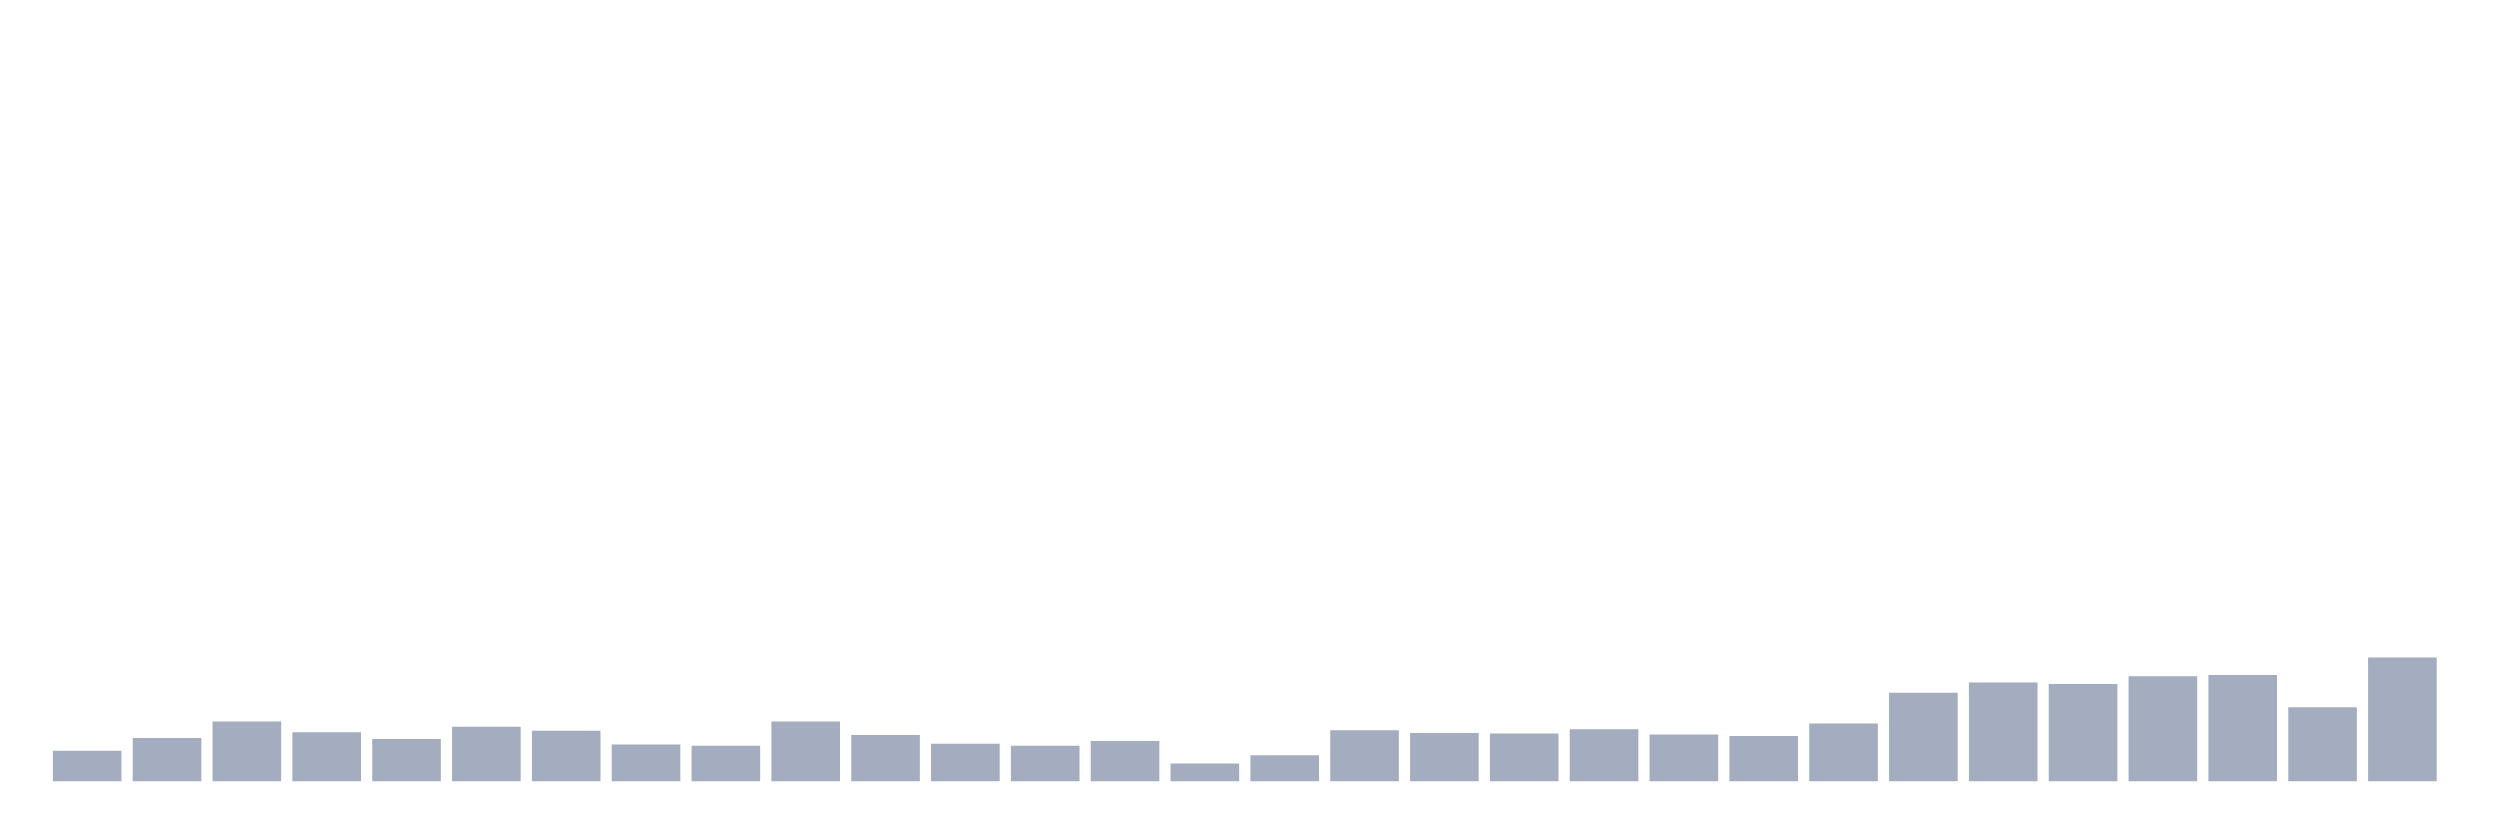
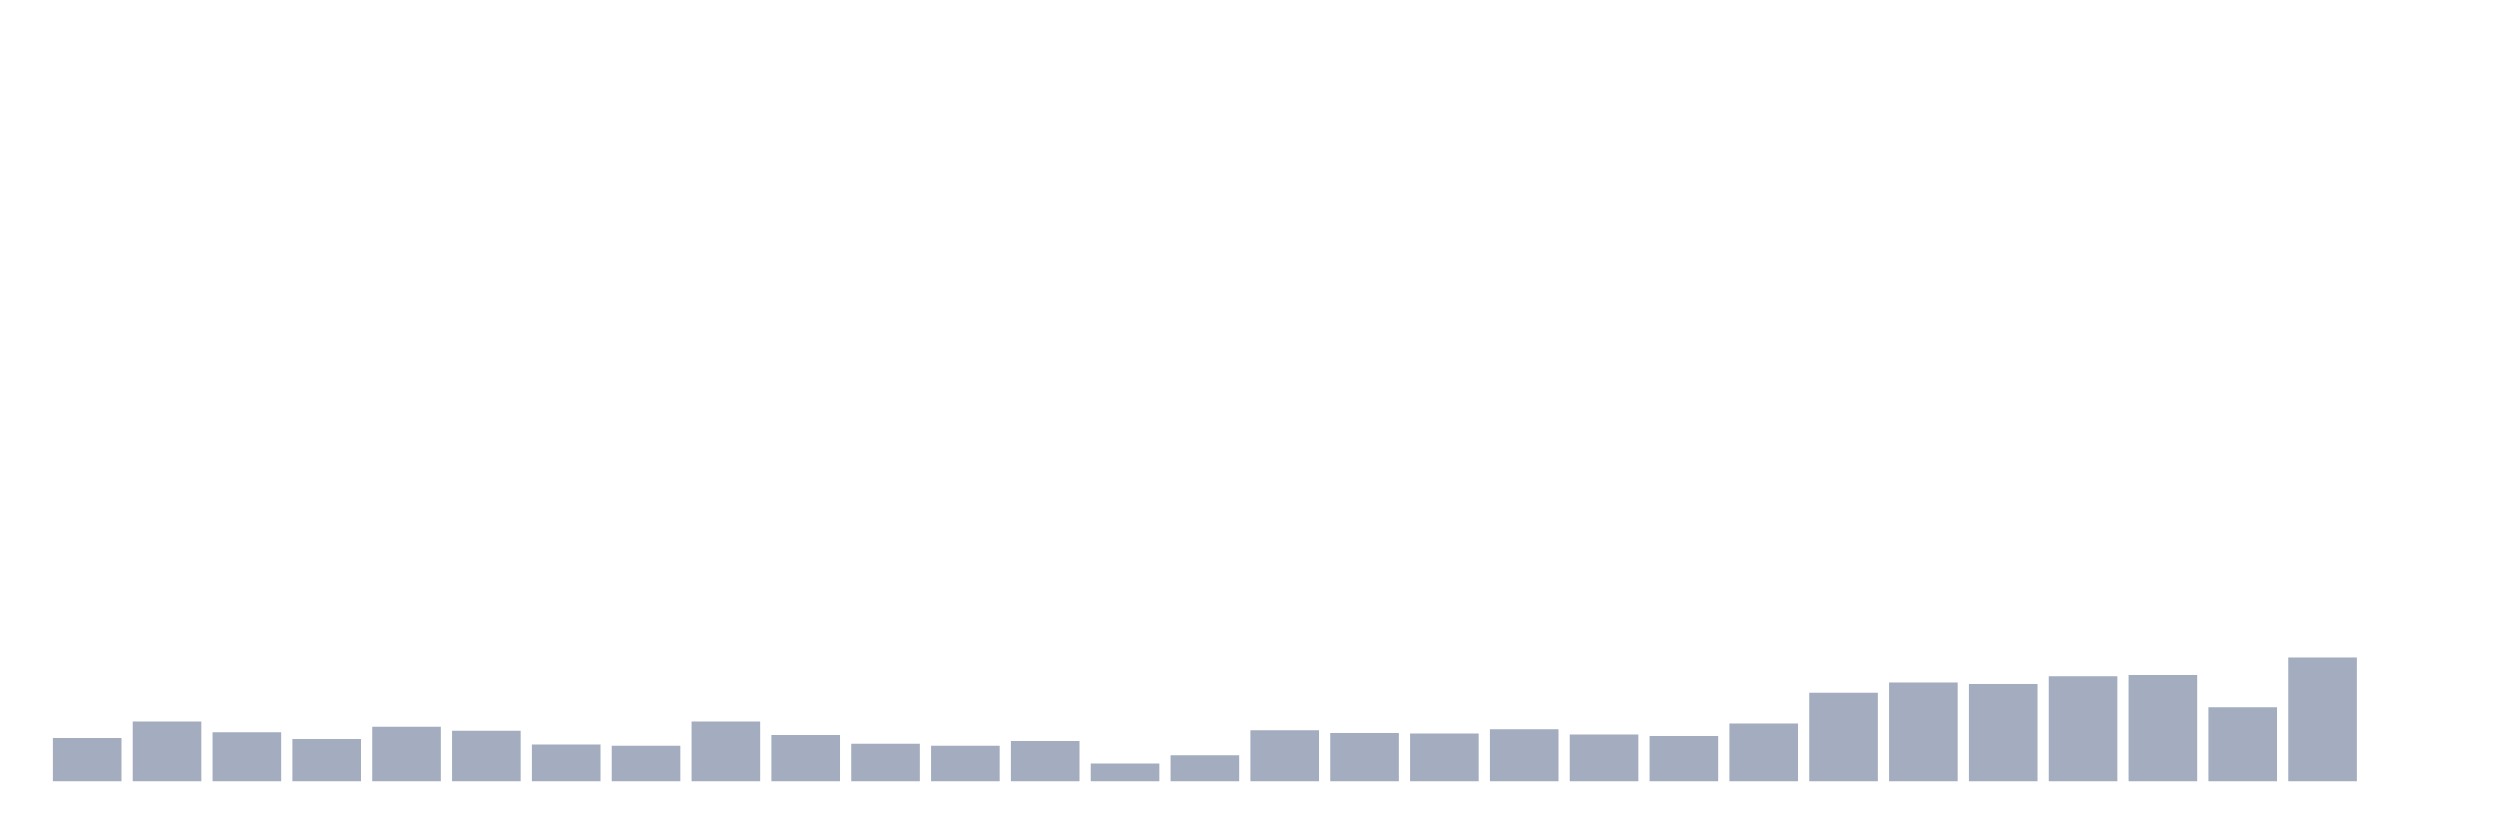
<svg xmlns="http://www.w3.org/2000/svg" viewBox="0 0 480 160">
  <g transform="translate(10,10)">
-     <rect class="bar" x="0.153" width="13.175" y="134.143" height="5.857" fill="rgb(164,173,192)" />
-     <rect class="bar" x="15.482" width="13.175" y="131.694" height="8.306" fill="rgb(164,173,192)" />
-     <rect class="bar" x="30.81" width="13.175" y="128.525" height="11.475" fill="rgb(164,173,192)" />
-     <rect class="bar" x="46.138" width="13.175" y="130.59" height="9.41" fill="rgb(164,173,192)" />
-     <rect class="bar" x="61.466" width="13.175" y="131.886" height="8.114" fill="rgb(164,173,192)" />
-     <rect class="bar" x="76.794" width="13.175" y="129.534" height="10.466" fill="rgb(164,173,192)" />
-     <rect class="bar" x="92.123" width="13.175" y="130.302" height="9.698" fill="rgb(164,173,192)" />
-     <rect class="bar" x="107.451" width="13.175" y="132.942" height="7.058" fill="rgb(164,173,192)" />
-     <rect class="bar" x="122.779" width="13.175" y="133.182" height="6.818" fill="rgb(164,173,192)" />
-     <rect class="bar" x="138.107" width="13.175" y="128.525" height="11.475" fill="rgb(164,173,192)" />
-     <rect class="bar" x="153.436" width="13.175" y="131.118" height="8.882" fill="rgb(164,173,192)" />
-     <rect class="bar" x="168.764" width="13.175" y="132.798" height="7.202" fill="rgb(164,173,192)" />
-     <rect class="bar" x="184.092" width="13.175" y="133.182" height="6.818" fill="rgb(164,173,192)" />
-     <rect class="bar" x="199.42" width="13.175" y="132.27" height="7.73" fill="rgb(164,173,192)" />
-     <rect class="bar" x="214.748" width="13.175" y="136.591" height="3.409" fill="rgb(164,173,192)" />
-     <rect class="bar" x="230.077" width="13.175" y="135.007" height="4.993" fill="rgb(164,173,192)" />
-     <rect class="bar" x="245.405" width="13.175" y="130.206" height="9.794" fill="rgb(164,173,192)" />
-     <rect class="bar" x="260.733" width="13.175" y="130.734" height="9.266" fill="rgb(164,173,192)" />
-     <rect class="bar" x="276.061" width="13.175" y="130.83" height="9.17" fill="rgb(164,173,192)" />
-     <rect class="bar" x="291.39" width="13.175" y="130.014" height="9.986" fill="rgb(164,173,192)" />
-     <rect class="bar" x="306.718" width="13.175" y="131.022" height="8.978" fill="rgb(164,173,192)" />
-     <rect class="bar" x="322.046" width="13.175" y="131.31" height="8.69" fill="rgb(164,173,192)" />
-     <rect class="bar" x="337.374" width="13.175" y="128.909" height="11.091" fill="rgb(164,173,192)" />
-     <rect class="bar" x="352.702" width="13.175" y="123.004" height="16.996" fill="rgb(164,173,192)" />
-     <rect class="bar" x="368.031" width="13.175" y="121.036" height="18.964" fill="rgb(164,173,192)" />
-     <rect class="bar" x="383.359" width="13.175" y="121.324" height="18.676" fill="rgb(164,173,192)" />
-     <rect class="bar" x="398.687" width="13.175" y="119.835" height="20.165" fill="rgb(164,173,192)" />
-     <rect class="bar" x="414.015" width="13.175" y="119.595" height="20.405" fill="rgb(164,173,192)" />
-     <rect class="bar" x="429.344" width="13.175" y="125.789" height="14.211" fill="rgb(164,173,192)" />
-     <rect class="bar" x="444.672" width="13.175" y="116.235" height="23.765" fill="rgb(164,173,192)" />
+     <rect class="bar" x="0.153" width="13.175" y="131.694" height="8.306" fill="rgb(164,173,192)" />
+     <rect class="bar" x="15.482" width="13.175" y="128.525" height="11.475" fill="rgb(164,173,192)" />
+     <rect class="bar" x="30.81" width="13.175" y="130.59" height="9.41" fill="rgb(164,173,192)" />
+     <rect class="bar" x="46.138" width="13.175" y="131.886" height="8.114" fill="rgb(164,173,192)" />
+     <rect class="bar" x="61.466" width="13.175" y="129.534" height="10.466" fill="rgb(164,173,192)" />
+     <rect class="bar" x="76.794" width="13.175" y="130.302" height="9.698" fill="rgb(164,173,192)" />
+     <rect class="bar" x="92.123" width="13.175" y="132.942" height="7.058" fill="rgb(164,173,192)" />
+     <rect class="bar" x="107.451" width="13.175" y="133.182" height="6.818" fill="rgb(164,173,192)" />
+     <rect class="bar" x="122.779" width="13.175" y="128.525" height="11.475" fill="rgb(164,173,192)" />
+     <rect class="bar" x="138.107" width="13.175" y="131.118" height="8.882" fill="rgb(164,173,192)" />
+     <rect class="bar" x="153.436" width="13.175" y="132.798" height="7.202" fill="rgb(164,173,192)" />
+     <rect class="bar" x="168.764" width="13.175" y="133.182" height="6.818" fill="rgb(164,173,192)" />
+     <rect class="bar" x="184.092" width="13.175" y="132.27" height="7.73" fill="rgb(164,173,192)" />
+     <rect class="bar" x="199.42" width="13.175" y="136.591" height="3.409" fill="rgb(164,173,192)" />
+     <rect class="bar" x="214.748" width="13.175" y="135.007" height="4.993" fill="rgb(164,173,192)" />
+     <rect class="bar" x="230.077" width="13.175" y="130.206" height="9.794" fill="rgb(164,173,192)" />
+     <rect class="bar" x="245.405" width="13.175" y="130.734" height="9.266" fill="rgb(164,173,192)" />
+     <rect class="bar" x="260.733" width="13.175" y="130.83" height="9.17" fill="rgb(164,173,192)" />
+     <rect class="bar" x="276.061" width="13.175" y="130.014" height="9.986" fill="rgb(164,173,192)" />
+     <rect class="bar" x="291.39" width="13.175" y="131.022" height="8.978" fill="rgb(164,173,192)" />
+     <rect class="bar" x="306.718" width="13.175" y="131.31" height="8.69" fill="rgb(164,173,192)" />
+     <rect class="bar" x="322.046" width="13.175" y="128.909" height="11.091" fill="rgb(164,173,192)" />
+     <rect class="bar" x="337.374" width="13.175" y="123.004" height="16.996" fill="rgb(164,173,192)" />
+     <rect class="bar" x="352.702" width="13.175" y="121.036" height="18.964" fill="rgb(164,173,192)" />
+     <rect class="bar" x="368.031" width="13.175" y="121.324" height="18.676" fill="rgb(164,173,192)" />
+     <rect class="bar" x="383.359" width="13.175" y="119.835" height="20.165" fill="rgb(164,173,192)" />
+     <rect class="bar" x="398.687" width="13.175" y="119.595" height="20.405" fill="rgb(164,173,192)" />
+     <rect class="bar" x="414.015" width="13.175" y="125.789" height="14.211" fill="rgb(164,173,192)" />
+     <rect class="bar" x="429.344" width="13.175" y="116.235" height="23.765" fill="rgb(164,173,192)" />
+     <rect class="bar" x="444.672" width="13.175" y="140" height="0" fill="rgb(164,173,192)" />
  </g>
</svg>
